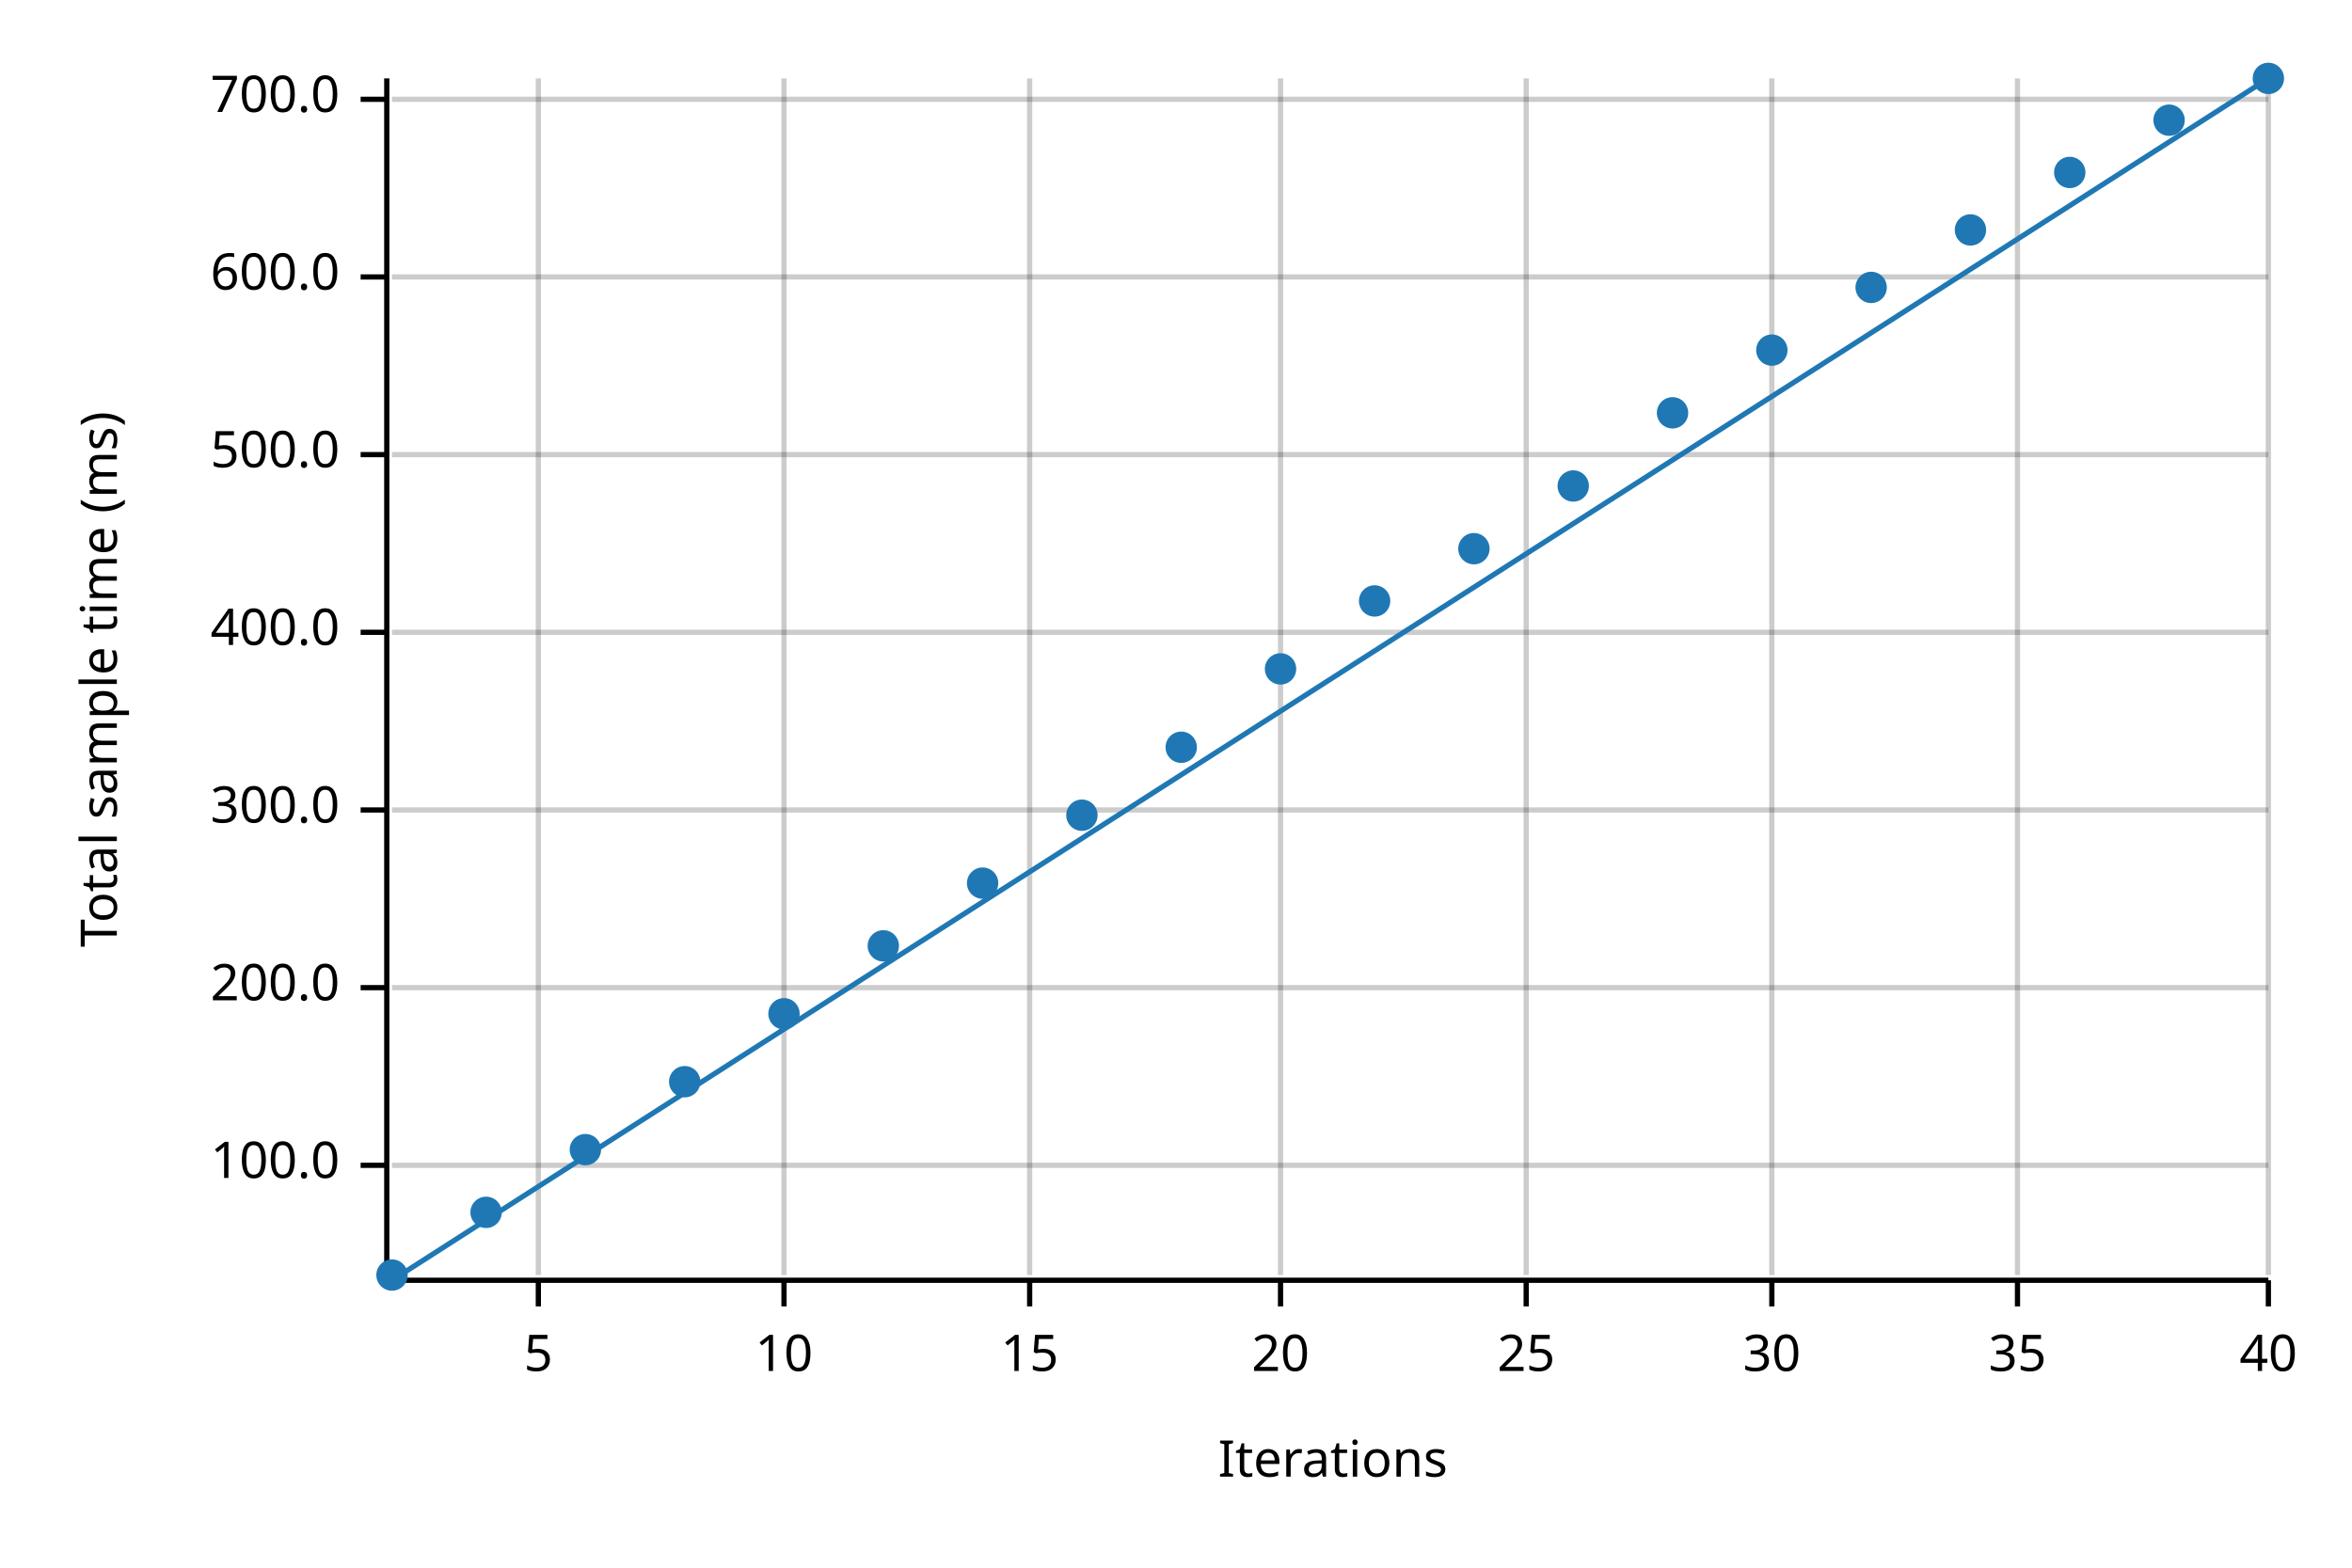
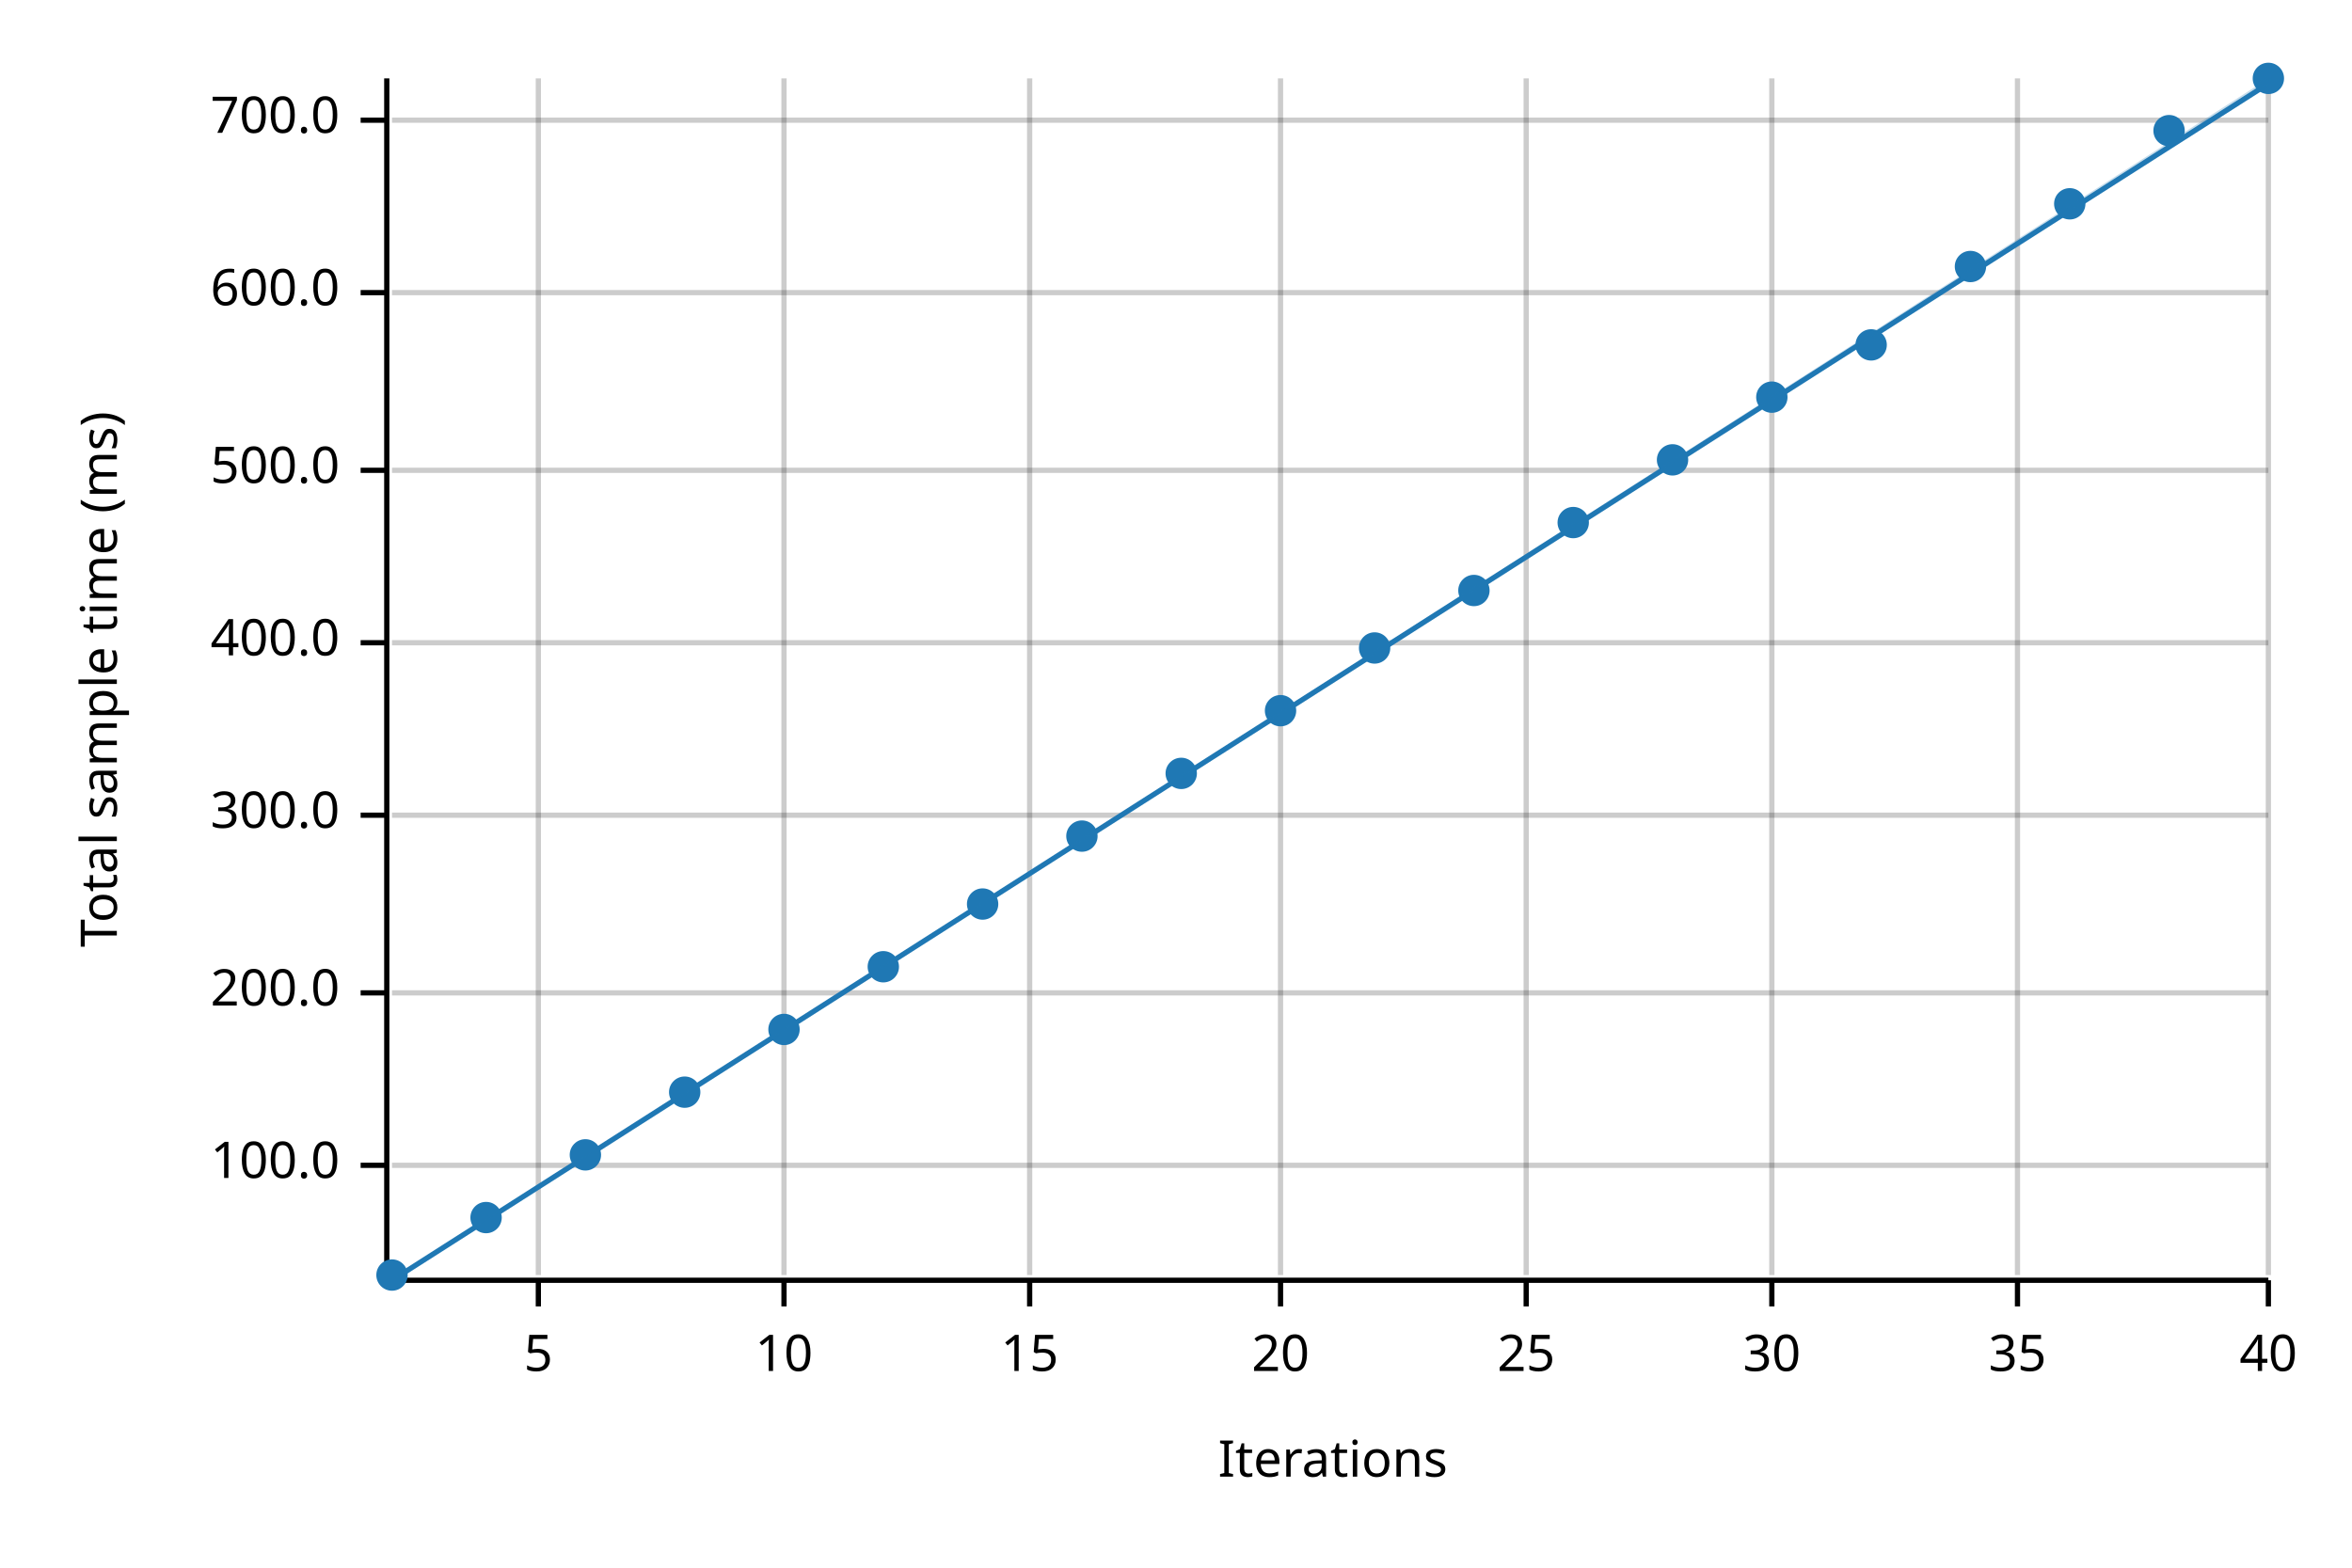
<svg xmlns="http://www.w3.org/2000/svg" width="450" height="300" viewBox="0 0 450 300">
  <text x="15" y="130" dy="0.76em" text-anchor="middle" font-family="sans-serif" font-size="9.677" opacity="1" fill="#000000" transform="rotate(270, 15, 130)">
Total sample time (ms)
</text>
  <text x="255" y="285" dy="-0.5ex" text-anchor="middle" font-family="sans-serif" font-size="9.677" opacity="1" fill="#000000">
Iterations
</text>
  <line opacity="0.2" stroke="#000000" stroke-width="1" x1="103" y1="244" x2="103" y2="15" />
  <line opacity="0.2" stroke="#000000" stroke-width="1" x1="150" y1="244" x2="150" y2="15" />
  <line opacity="0.2" stroke="#000000" stroke-width="1" x1="197" y1="244" x2="197" y2="15" />
  <line opacity="0.2" stroke="#000000" stroke-width="1" x1="245" y1="244" x2="245" y2="15" />
  <line opacity="0.2" stroke="#000000" stroke-width="1" x1="292" y1="244" x2="292" y2="15" />
  <line opacity="0.2" stroke="#000000" stroke-width="1" x1="339" y1="244" x2="339" y2="15" />
  <line opacity="0.2" stroke="#000000" stroke-width="1" x1="386" y1="244" x2="386" y2="15" />
  <line opacity="0.2" stroke="#000000" stroke-width="1" x1="434" y1="244" x2="434" y2="15" />
  <line opacity="0.2" stroke="#000000" stroke-width="1" x1="75" y1="223" x2="434" y2="223" />
-   <line opacity="0.2" stroke="#000000" stroke-width="1" x1="75" y1="189" x2="434" y2="189" />
-   <line opacity="0.2" stroke="#000000" stroke-width="1" x1="75" y1="155" x2="434" y2="155" />
-   <line opacity="0.2" stroke="#000000" stroke-width="1" x1="75" y1="121" x2="434" y2="121" />
-   <line opacity="0.2" stroke="#000000" stroke-width="1" x1="75" y1="87" x2="434" y2="87" />
-   <line opacity="0.2" stroke="#000000" stroke-width="1" x1="75" y1="53" x2="434" y2="53" />
-   <line opacity="0.2" stroke="#000000" stroke-width="1" x1="75" y1="19" x2="434" y2="19" />
+   <line opacity="0.2" stroke="#000000" stroke-width="1" x1="75" y1="190" x2="434" y2="190" />
+   <line opacity="0.2" stroke="#000000" stroke-width="1" x1="75" y1="156" x2="434" y2="156" />
+   <line opacity="0.2" stroke="#000000" stroke-width="1" x1="75" y1="123" x2="434" y2="123" />
+   <line opacity="0.2" stroke="#000000" stroke-width="1" x1="75" y1="90" x2="434" y2="90" />
+   <line opacity="0.2" stroke="#000000" stroke-width="1" x1="75" y1="56" x2="434" y2="56" />
+   <line opacity="0.2" stroke="#000000" stroke-width="1" x1="75" y1="23" x2="434" y2="23" />
  <polyline fill="none" opacity="1" stroke="#000000" stroke-width="1" points="74,15 74,244 " />
  <text x="65" y="223" dy="0.5ex" text-anchor="end" font-family="sans-serif" font-size="9.677" opacity="1" fill="#000000">
100.0
</text>
  <polyline fill="none" opacity="1" stroke="#000000" stroke-width="1" points="69,223 74,223 " />
-   <text x="65" y="189" dy="0.5ex" text-anchor="end" font-family="sans-serif" font-size="9.677" opacity="1" fill="#000000">
+   <text x="65" y="190" dy="0.5ex" text-anchor="end" font-family="sans-serif" font-size="9.677" opacity="1" fill="#000000">
200.0
</text>
-   <polyline fill="none" opacity="1" stroke="#000000" stroke-width="1" points="69,189 74,189 " />
-   <text x="65" y="155" dy="0.5ex" text-anchor="end" font-family="sans-serif" font-size="9.677" opacity="1" fill="#000000">
+   <polyline fill="none" opacity="1" stroke="#000000" stroke-width="1" points="69,190 74,190 " />
+   <text x="65" y="156" dy="0.5ex" text-anchor="end" font-family="sans-serif" font-size="9.677" opacity="1" fill="#000000">
300.0
</text>
-   <polyline fill="none" opacity="1" stroke="#000000" stroke-width="1" points="69,155 74,155 " />
-   <text x="65" y="121" dy="0.5ex" text-anchor="end" font-family="sans-serif" font-size="9.677" opacity="1" fill="#000000">
+   <polyline fill="none" opacity="1" stroke="#000000" stroke-width="1" points="69,156 74,156 " />
+   <text x="65" y="123" dy="0.5ex" text-anchor="end" font-family="sans-serif" font-size="9.677" opacity="1" fill="#000000">
400.0
</text>
-   <polyline fill="none" opacity="1" stroke="#000000" stroke-width="1" points="69,121 74,121 " />
-   <text x="65" y="87" dy="0.5ex" text-anchor="end" font-family="sans-serif" font-size="9.677" opacity="1" fill="#000000">
+   <polyline fill="none" opacity="1" stroke="#000000" stroke-width="1" points="69,123 74,123 " />
+   <text x="65" y="90" dy="0.5ex" text-anchor="end" font-family="sans-serif" font-size="9.677" opacity="1" fill="#000000">
500.0
</text>
-   <polyline fill="none" opacity="1" stroke="#000000" stroke-width="1" points="69,87 74,87 " />
-   <text x="65" y="53" dy="0.5ex" text-anchor="end" font-family="sans-serif" font-size="9.677" opacity="1" fill="#000000">
+   <polyline fill="none" opacity="1" stroke="#000000" stroke-width="1" points="69,90 74,90 " />
+   <text x="65" y="56" dy="0.5ex" text-anchor="end" font-family="sans-serif" font-size="9.677" opacity="1" fill="#000000">
600.0
</text>
-   <polyline fill="none" opacity="1" stroke="#000000" stroke-width="1" points="69,53 74,53 " />
-   <text x="65" y="19" dy="0.5ex" text-anchor="end" font-family="sans-serif" font-size="9.677" opacity="1" fill="#000000">
+   <polyline fill="none" opacity="1" stroke="#000000" stroke-width="1" points="69,56 74,56 " />
+   <text x="65" y="23" dy="0.5ex" text-anchor="end" font-family="sans-serif" font-size="9.677" opacity="1" fill="#000000">
700.0
</text>
-   <polyline fill="none" opacity="1" stroke="#000000" stroke-width="1" points="69,19 74,19 " />
+   <polyline fill="none" opacity="1" stroke="#000000" stroke-width="1" points="69,23 74,23 " />
  <polyline fill="none" opacity="1" stroke="#000000" stroke-width="1" points="75,245 434,245 " />
  <text x="103" y="255" dy="0.76em" text-anchor="middle" font-family="sans-serif" font-size="9.677" opacity="1" fill="#000000">
5
</text>
  <polyline fill="none" opacity="1" stroke="#000000" stroke-width="1" points="103,245 103,250 " />
  <text x="150" y="255" dy="0.76em" text-anchor="middle" font-family="sans-serif" font-size="9.677" opacity="1" fill="#000000">
10
</text>
  <polyline fill="none" opacity="1" stroke="#000000" stroke-width="1" points="150,245 150,250 " />
  <text x="197" y="255" dy="0.76em" text-anchor="middle" font-family="sans-serif" font-size="9.677" opacity="1" fill="#000000">
15
</text>
  <polyline fill="none" opacity="1" stroke="#000000" stroke-width="1" points="197,245 197,250 " />
  <text x="245" y="255" dy="0.76em" text-anchor="middle" font-family="sans-serif" font-size="9.677" opacity="1" fill="#000000">
20
</text>
  <polyline fill="none" opacity="1" stroke="#000000" stroke-width="1" points="245,245 245,250 " />
  <text x="292" y="255" dy="0.76em" text-anchor="middle" font-family="sans-serif" font-size="9.677" opacity="1" fill="#000000">
25
</text>
  <polyline fill="none" opacity="1" stroke="#000000" stroke-width="1" points="292,245 292,250 " />
  <text x="339" y="255" dy="0.76em" text-anchor="middle" font-family="sans-serif" font-size="9.677" opacity="1" fill="#000000">
30
</text>
  <polyline fill="none" opacity="1" stroke="#000000" stroke-width="1" points="339,245 339,250 " />
  <text x="386" y="255" dy="0.76em" text-anchor="middle" font-family="sans-serif" font-size="9.677" opacity="1" fill="#000000">
35
</text>
  <polyline fill="none" opacity="1" stroke="#000000" stroke-width="1" points="386,245 386,250 " />
  <text x="434" y="255" dy="0.76em" text-anchor="middle" font-family="sans-serif" font-size="9.677" opacity="1" fill="#000000">
40
</text>
  <polyline fill="none" opacity="1" stroke="#000000" stroke-width="1" points="434,245 434,250 " />
  <circle cx="75" cy="244" r="3" opacity="1" fill="#1F78B4" stroke="none" stroke-width="1" />
-   <circle cx="93" cy="232" r="3" opacity="1" fill="#1F78B4" stroke="none" stroke-width="1" />
-   <circle cx="112" cy="220" r="3" opacity="1" fill="#1F78B4" stroke="none" stroke-width="1" />
-   <circle cx="131" cy="207" r="3" opacity="1" fill="#1F78B4" stroke="none" stroke-width="1" />
-   <circle cx="150" cy="194" r="3" opacity="1" fill="#1F78B4" stroke="none" stroke-width="1" />
-   <circle cx="169" cy="181" r="3" opacity="1" fill="#1F78B4" stroke="none" stroke-width="1" />
-   <circle cx="188" cy="169" r="3" opacity="1" fill="#1F78B4" stroke="none" stroke-width="1" />
-   <circle cx="207" cy="156" r="3" opacity="1" fill="#1F78B4" stroke="none" stroke-width="1" />
-   <circle cx="226" cy="143" r="3" opacity="1" fill="#1F78B4" stroke="none" stroke-width="1" />
-   <circle cx="245" cy="128" r="3" opacity="1" fill="#1F78B4" stroke="none" stroke-width="1" />
-   <circle cx="263" cy="115" r="3" opacity="1" fill="#1F78B4" stroke="none" stroke-width="1" />
-   <circle cx="282" cy="105" r="3" opacity="1" fill="#1F78B4" stroke="none" stroke-width="1" />
-   <circle cx="301" cy="93" r="3" opacity="1" fill="#1F78B4" stroke="none" stroke-width="1" />
-   <circle cx="320" cy="79" r="3" opacity="1" fill="#1F78B4" stroke="none" stroke-width="1" />
-   <circle cx="339" cy="67" r="3" opacity="1" fill="#1F78B4" stroke="none" stroke-width="1" />
-   <circle cx="358" cy="55" r="3" opacity="1" fill="#1F78B4" stroke="none" stroke-width="1" />
-   <circle cx="377" cy="44" r="3" opacity="1" fill="#1F78B4" stroke="none" stroke-width="1" />
-   <circle cx="396" cy="33" r="3" opacity="1" fill="#1F78B4" stroke="none" stroke-width="1" />
-   <circle cx="415" cy="23" r="3" opacity="1" fill="#1F78B4" stroke="none" stroke-width="1" />
+   <circle cx="93" cy="233" r="3" opacity="1" fill="#1F78B4" stroke="none" stroke-width="1" />
+   <circle cx="112" cy="221" r="3" opacity="1" fill="#1F78B4" stroke="none" stroke-width="1" />
+   <circle cx="131" cy="209" r="3" opacity="1" fill="#1F78B4" stroke="none" stroke-width="1" />
+   <circle cx="150" cy="197" r="3" opacity="1" fill="#1F78B4" stroke="none" stroke-width="1" />
+   <circle cx="169" cy="185" r="3" opacity="1" fill="#1F78B4" stroke="none" stroke-width="1" />
+   <circle cx="188" cy="173" r="3" opacity="1" fill="#1F78B4" stroke="none" stroke-width="1" />
+   <circle cx="207" cy="160" r="3" opacity="1" fill="#1F78B4" stroke="none" stroke-width="1" />
+   <circle cx="226" cy="148" r="3" opacity="1" fill="#1F78B4" stroke="none" stroke-width="1" />
+   <circle cx="245" cy="136" r="3" opacity="1" fill="#1F78B4" stroke="none" stroke-width="1" />
+   <circle cx="263" cy="124" r="3" opacity="1" fill="#1F78B4" stroke="none" stroke-width="1" />
+   <circle cx="282" cy="113" r="3" opacity="1" fill="#1F78B4" stroke="none" stroke-width="1" />
+   <circle cx="301" cy="100" r="3" opacity="1" fill="#1F78B4" stroke="none" stroke-width="1" />
+   <circle cx="320" cy="88" r="3" opacity="1" fill="#1F78B4" stroke="none" stroke-width="1" />
+   <circle cx="339" cy="76" r="3" opacity="1" fill="#1F78B4" stroke="none" stroke-width="1" />
+   <circle cx="358" cy="66" r="3" opacity="1" fill="#1F78B4" stroke="none" stroke-width="1" />
+   <circle cx="377" cy="51" r="3" opacity="1" fill="#1F78B4" stroke="none" stroke-width="1" />
+   <circle cx="396" cy="39" r="3" opacity="1" fill="#1F78B4" stroke="none" stroke-width="1" />
+   <circle cx="415" cy="25" r="3" opacity="1" fill="#1F78B4" stroke="none" stroke-width="1" />
  <circle cx="434" cy="15" r="3" opacity="1" fill="#1F78B4" stroke="none" stroke-width="1" />
-   <polyline fill="none" opacity="1" stroke="#1F78B4" stroke-width="1" points="75,245 434,15 " />
-   <polygon opacity="0.25" fill="#1F78B4" points="75,245 434,15 434,15 " />
+   <polyline fill="none" opacity="1" stroke="#1F78B4" stroke-width="1" points="75,245 434,16 " />
+   <polygon opacity="0.25" fill="#1F78B4" points="75,245 434,16 434,15 " />
</svg>
